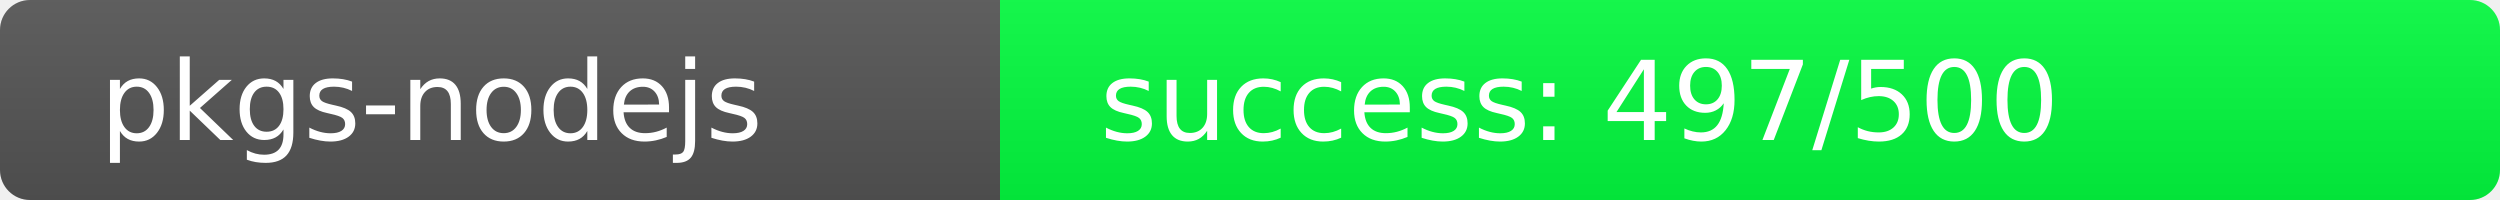
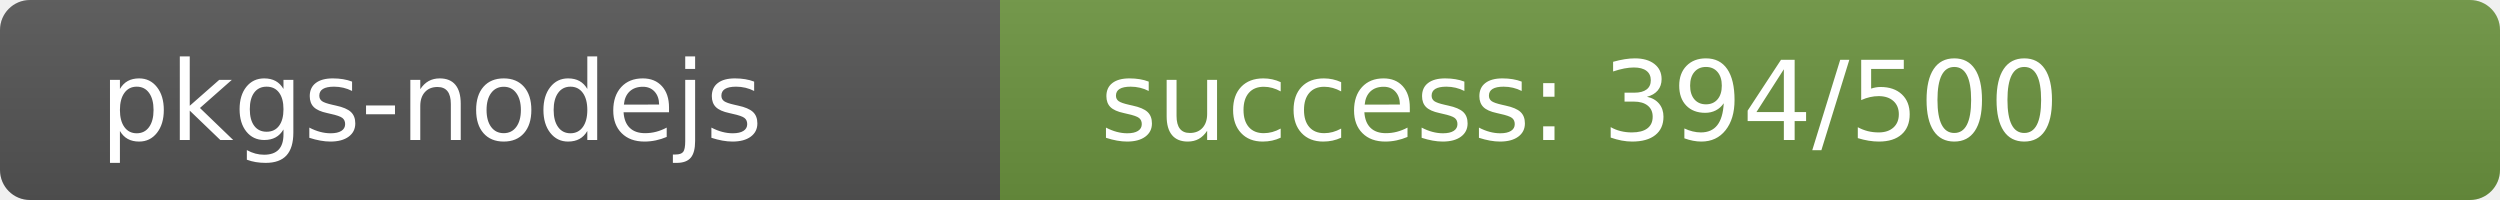
<svg xmlns="http://www.w3.org/2000/svg" width="250" height="20" role="img">
  <linearGradient id="s" x2="0" y2="100%">
    <stop offset="0" stop-color="#bbb" stop-opacity=".1" />
    <stop offset="1" stop-opacity=".1" />
  </linearGradient>
  <clipPath id="r">
    <rect width="250" height="20" rx="3" fill="#fff" />
  </clipPath>
  <g clip-path="url(#r)">
    <rect width="100" height="20" fill="#555" />
-     <rect x="100" width="150" height="20" fill="rgb(3,253,64)" />
+     <rect x="100" width="150" height="20" fill="rgb(108,148,64)" />
    <rect width="250" height="20" fill="url(#s)" />
  </g>
  <g fill="#fff" text-anchor="start" font-family="Verdana,Geneva,DejaVu Sans,sans-serif" text-rendering="geometricPrecision" font-size="110">
    <text x="100" y="140" transform="scale(.1)" fill="#fff">pkgs-nodejs</text>
-     <text x="1100" y="140" transform="scale(.1)" fill="#fff">success: 497/500</text>
+     <text x="1100" y="140" transform="scale(.1)" fill="#fff">success: 394/500</text>
  </g>
</svg>
